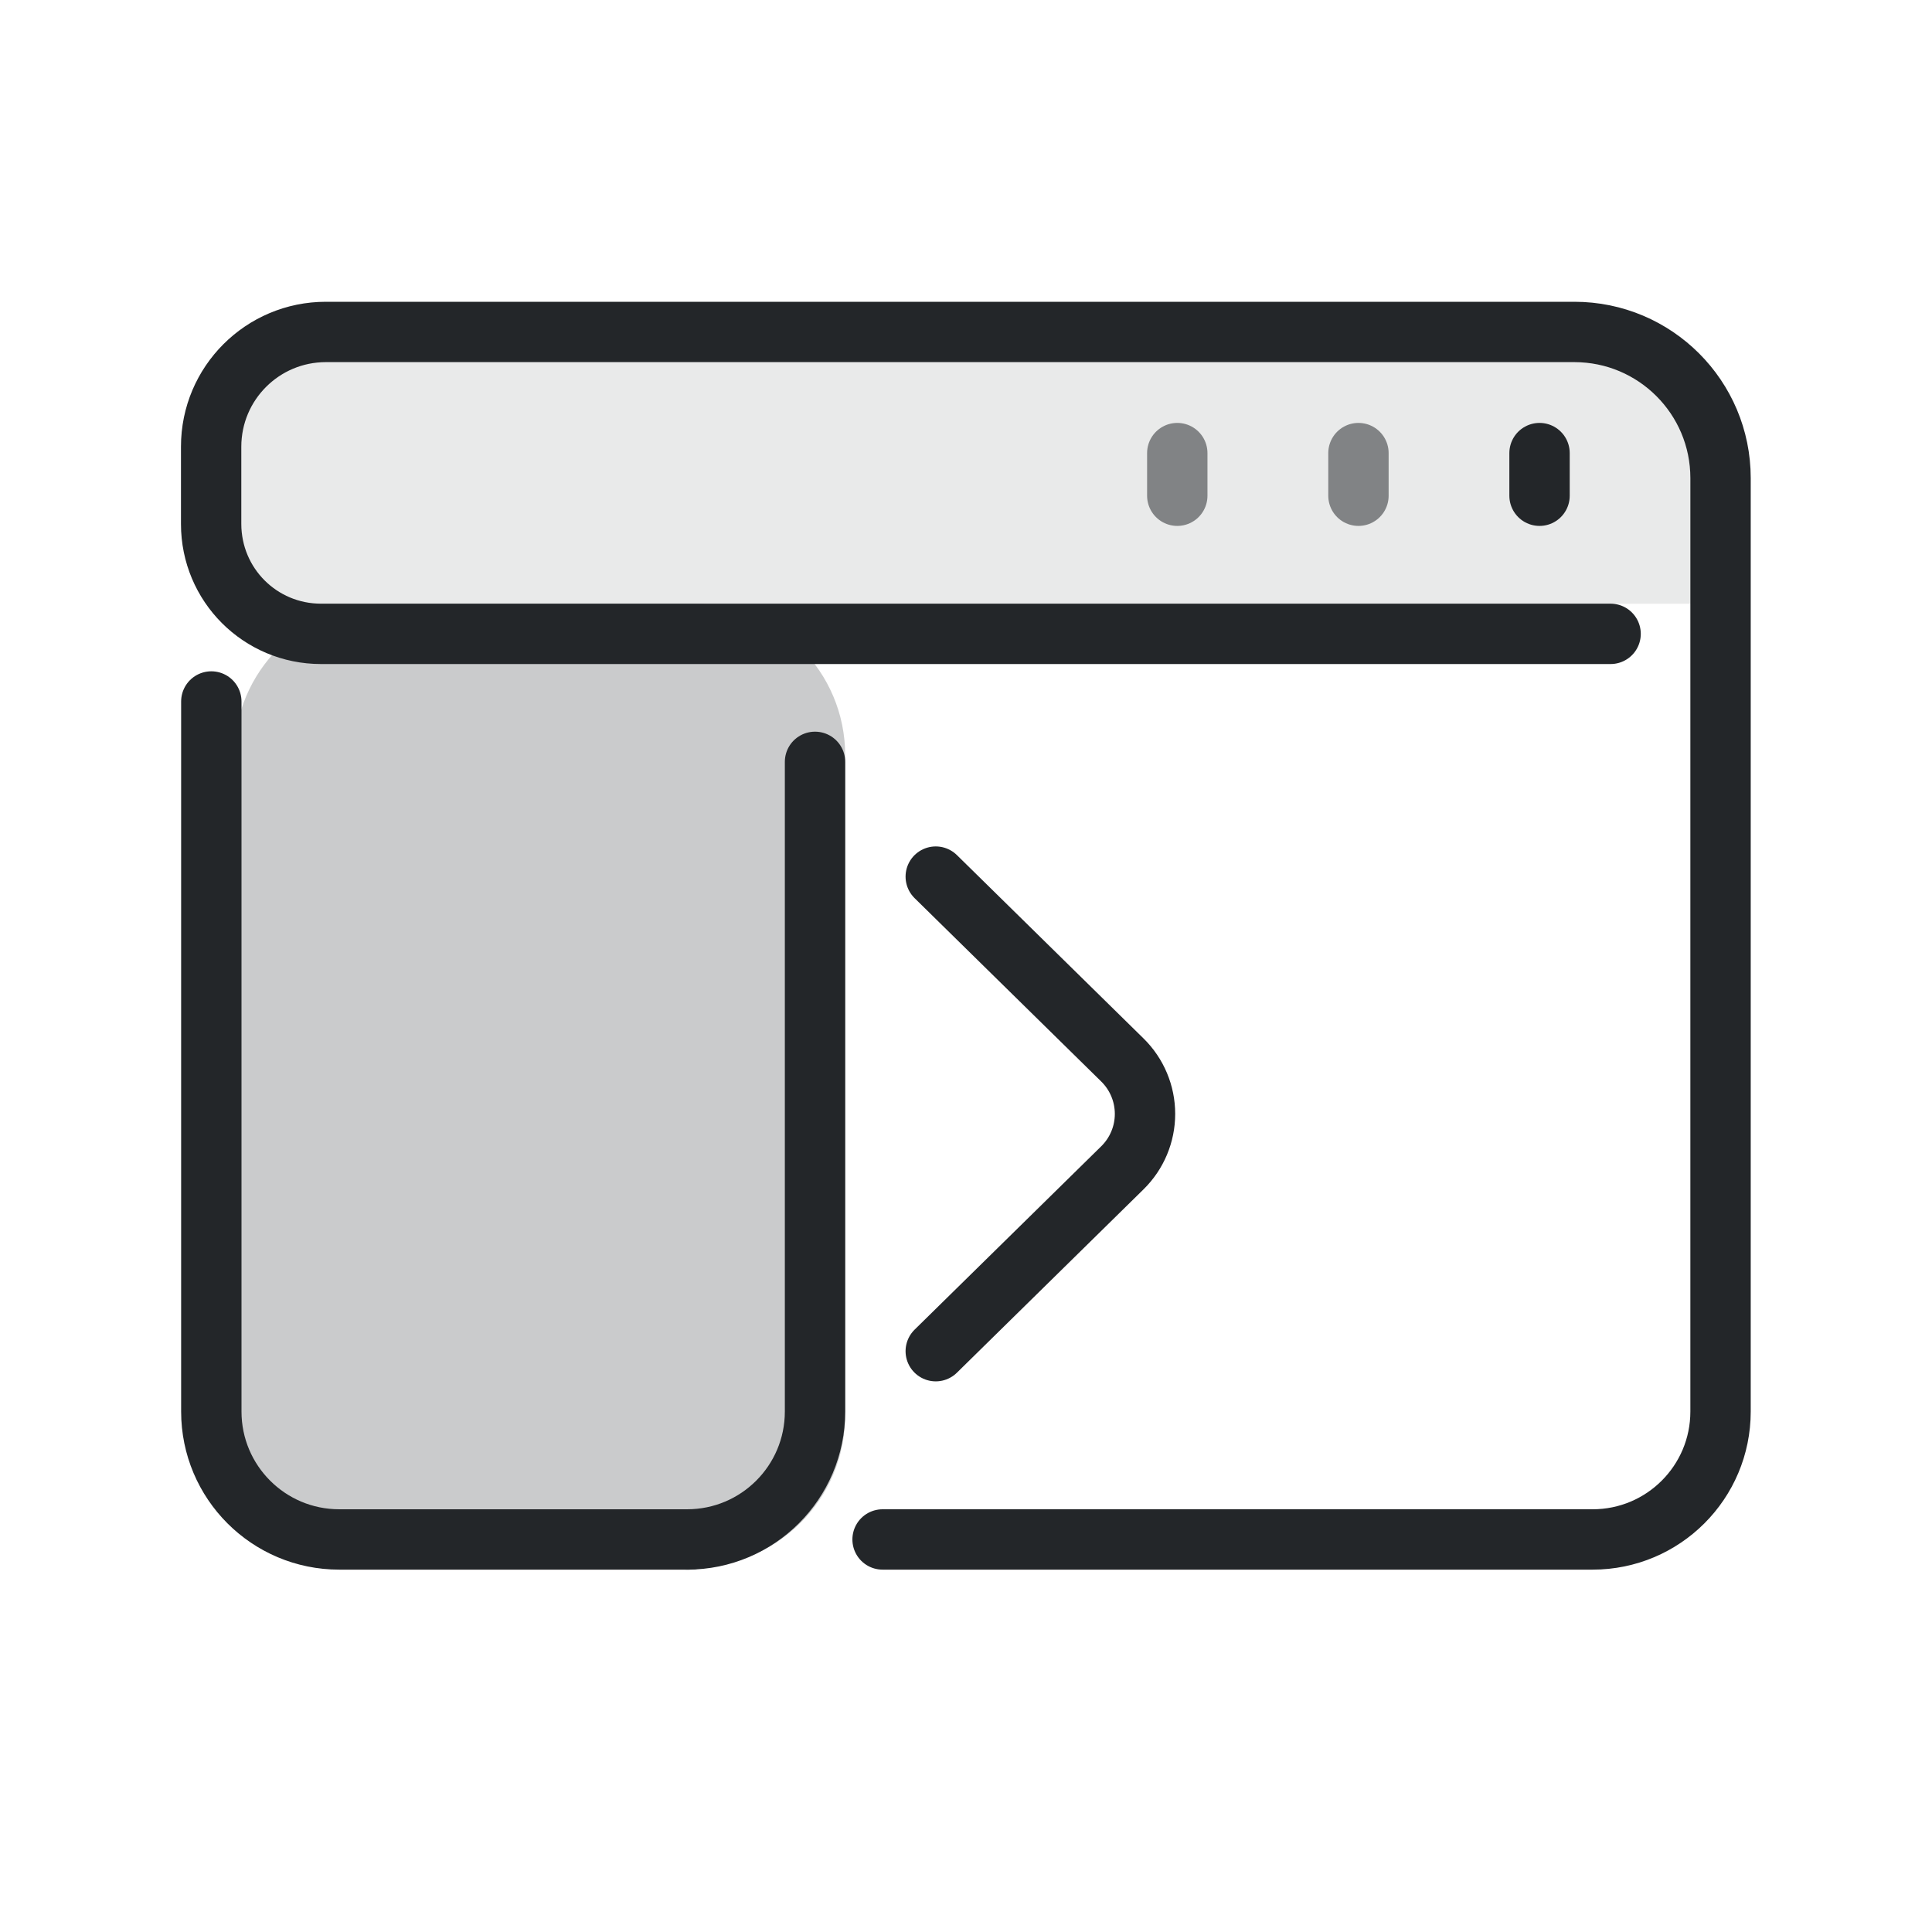
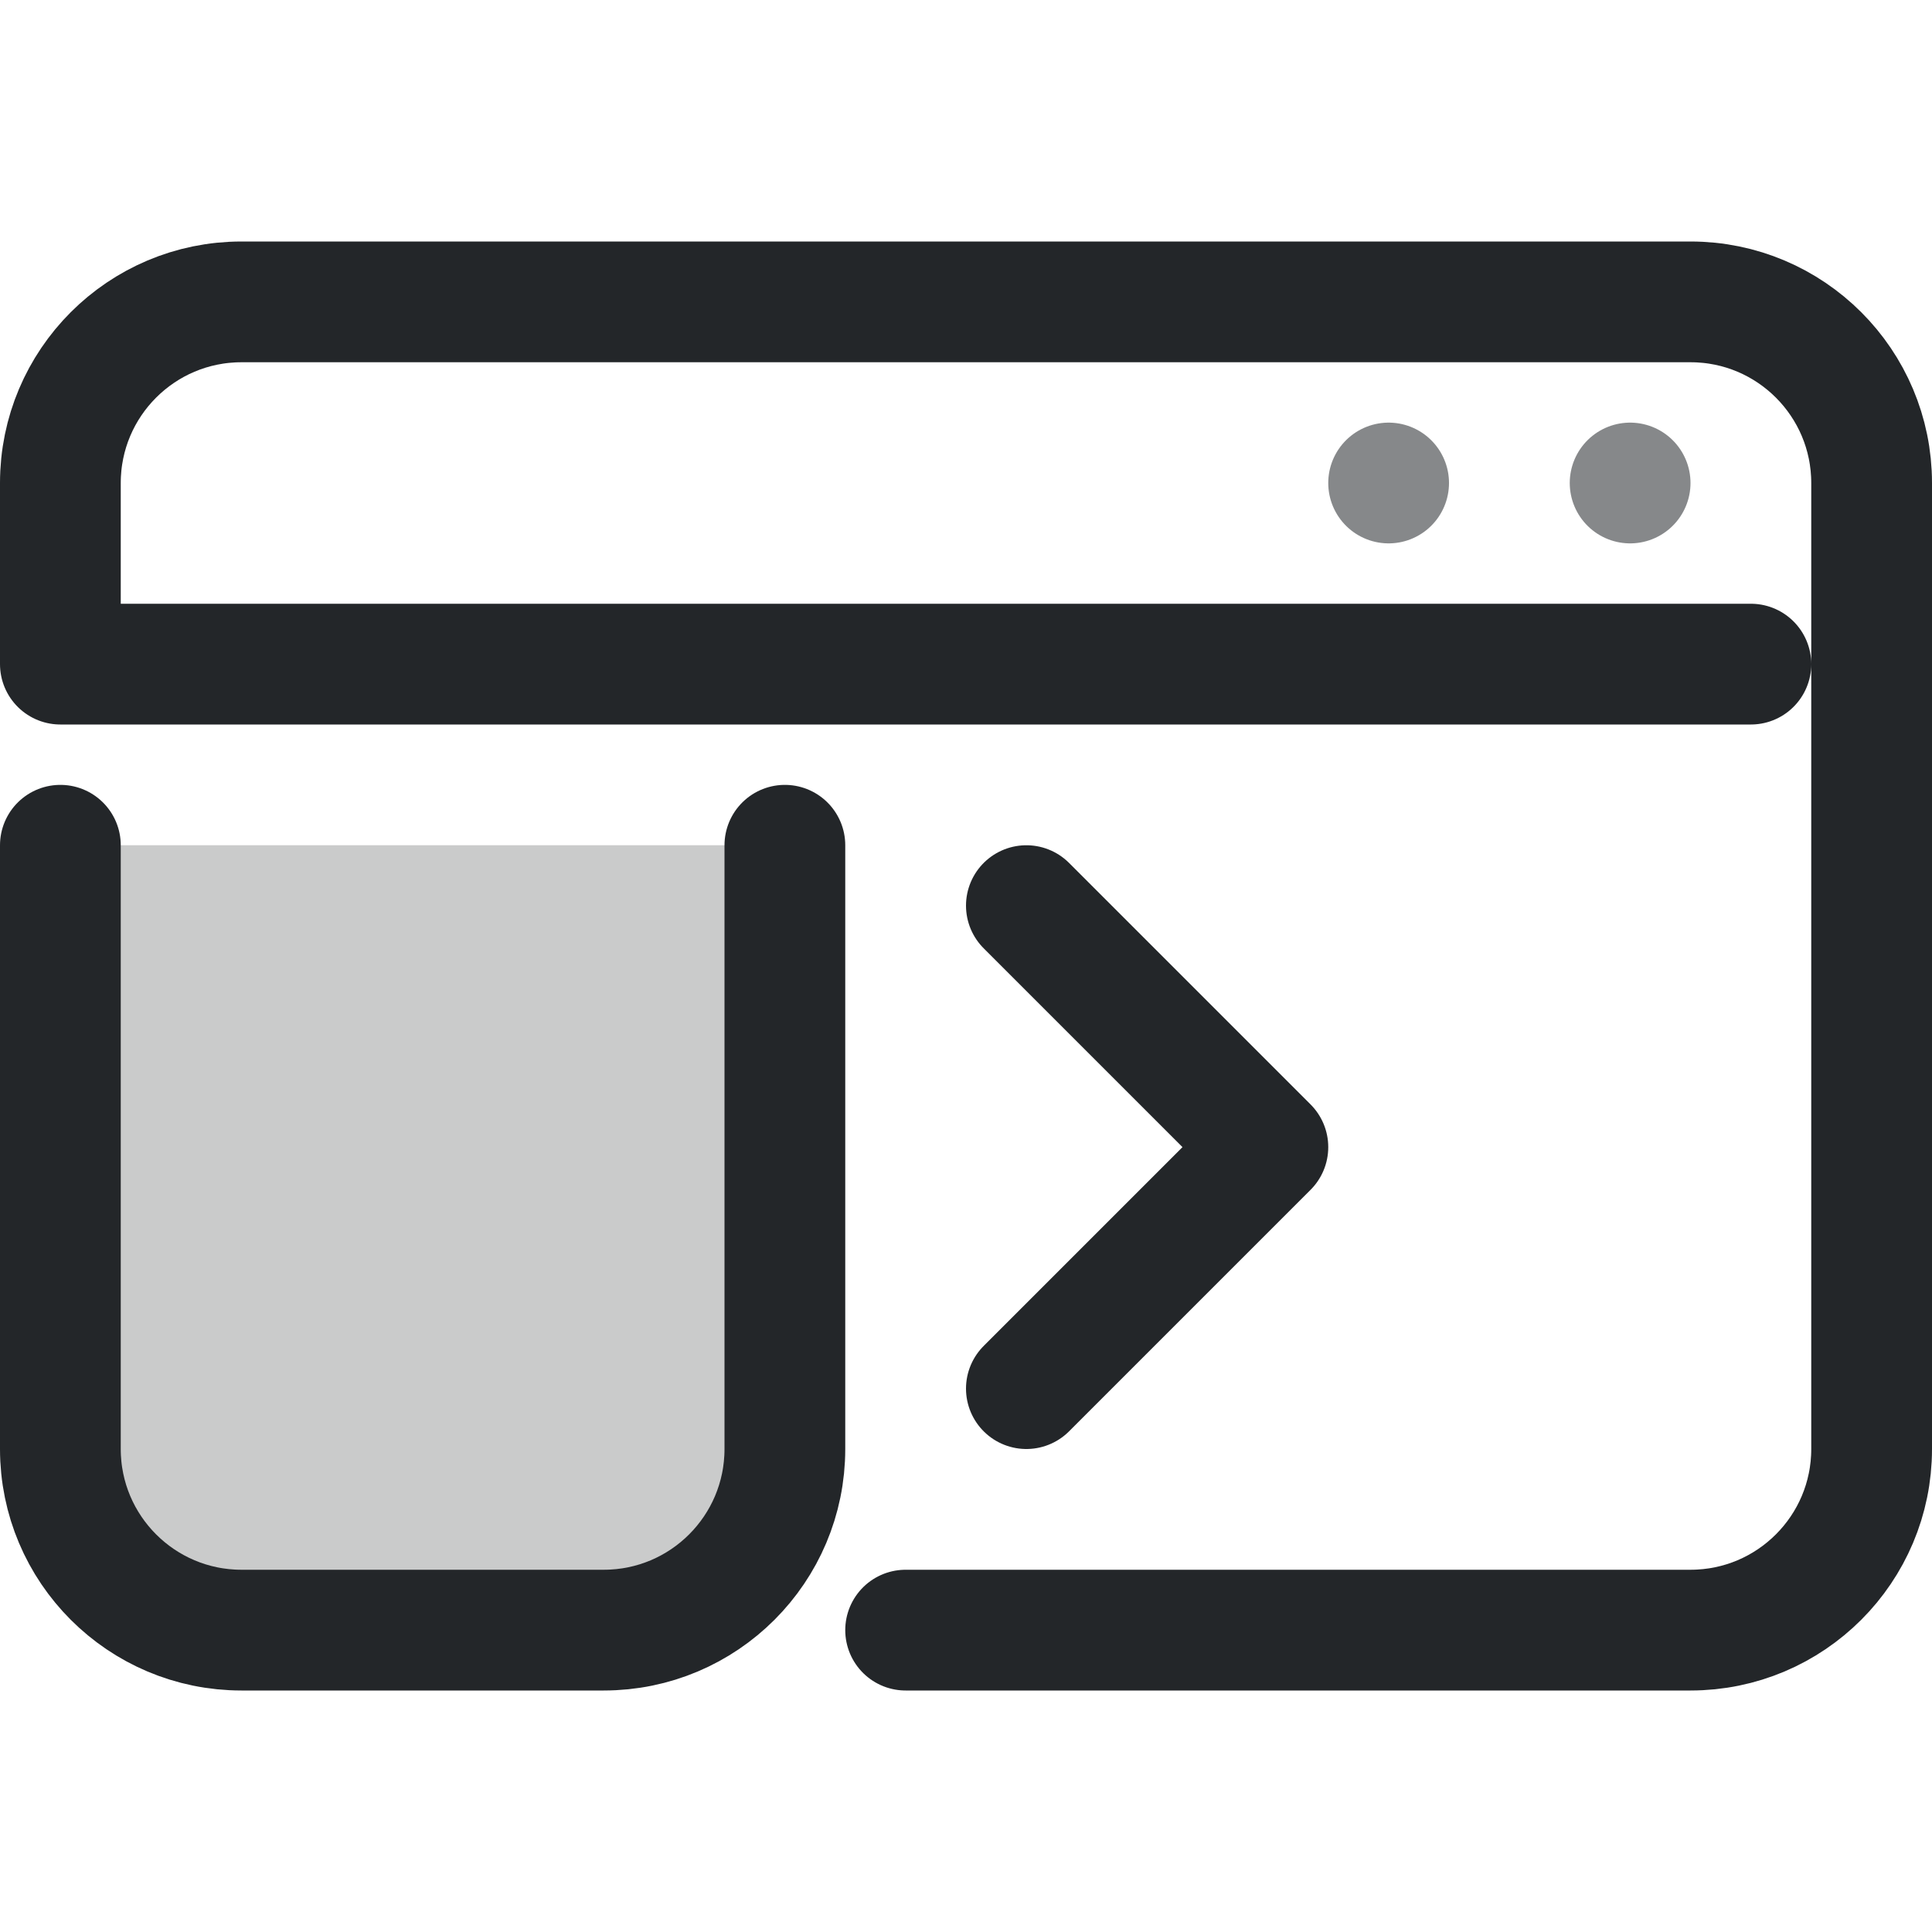
- <svg xmlns="http://www.w3.org/2000/svg" width="16" height="16" viewBox="0 0 32 32" version="1.1" xml:space="preserve">
+ <svg xmlns="http://www.w3.org/2000/svg" width="16" height="16" viewBox="0 0 16 16">
  <defs>
-     <style id="current-color-scheme" type="text/css">
-      .ColorScheme-Text { color:#232629; }
-      .ColorScheme-Highlight { color:#3daee9; }
-    </style>
+     <style id="current-color-scheme">.ColorScheme-Text{color:#232629}</style>
  </defs>
-   <rect transform="scale(-1,1)" x="-13.999" y="10" width="10.119" height="15.954" rx="2.509" ry="2.509" style="opacity:.241;paint-order:markers fill stroke" fill="currentColor" class="ColorScheme-Text" />
-   <path class="ColorScheme-Text" d="m28 6v4h-24v-4z" fill="currentColor" fill-rule="evenodd" opacity=".1" stroke-linecap="round" stroke-linejoin="round" style="opacity:.1" paint-order="stroke fill markers" />
-   <g class="ColorScheme-Text" transform="matrix(1.3529 0 0 1.3529 1.1176 1.1176)" style="stroke-width:.739">
-     <g style="stroke-width:.739">
-       <path class="ColorScheme-Text" d="m1.761 7.762v8.693c0 .865.701 1.566 1.566 1.566h4.294m2.358 0h8.693c.865 0 1.566-.701 1.566-1.566v-11.428c0-.988-.801-1.789-1.789-1.789h-13.676l-1.61 3e-7c-.775 1e-7-1.404.628-1.404 1.404v.947c0 .745.6 1.345 1.345 1.345h15.788" style="fill:none;paint-order:fill markers stroke;stroke-linecap:round;stroke-linejoin:round;stroke-width:.739" stroke="currentColor" />
-       <path class="ColorScheme-Text" d="m9.152 8.501v7.954c0 .865-.701 1.566-1.566 1.566" style="fill:none;paint-order:fill markers stroke;stroke-linecap:round;stroke-linejoin:round;stroke-width:.739" stroke="currentColor" />
-       <path class="ColorScheme-Text" transform="matrix(-1 0 0 1 22.739 0)" d="m12.109 9.906-2.285 2.245a.925.925 90 000 1.32l2.285 2.245" style="fill:none;paint-order:fill markers stroke;stroke-linecap:round;stroke-linejoin:round;stroke-width:.739" stroke="currentColor" />
-     </g>
-     <path class="ColorScheme-Text" d="m18.022 5.243v-.522" style="fill:none;paint-order:fill markers stroke;stroke-linecap:round;stroke-linejoin:round;stroke-width:.739" stroke="currentColor" />
-     <path class="ColorScheme-Text" d="m15.805 5.243v-.522" style="fill:none;opacity:.527;paint-order:fill markers stroke;stroke-linecap:round;stroke-linejoin:round;stroke-width:.739" stroke="currentColor" />
-     <path class="ColorScheme-Text" d="m13.587 5.243v-.522" style="fill:none;opacity:.527;paint-order:fill markers stroke;stroke-linecap:round;stroke-linejoin:round;stroke-width:.739" stroke="currentColor" />
+   <g class="ColorScheme-Text" transform="translate(0 0)" fill="none" stroke="currentColor" stroke-linecap="round" stroke-linejoin="round">
+     <path d="M.5 7h6v5A1.5 1.5 0 0 1 5 13.5H2A1.5 1.5 0 0 1 .5 12Z" fill="currentColor" fill-opacity=".24" stroke="none" class="ColorScheme-Text" />
+     <path d="M.5 4a1.5 1.5 0 0 1 1.5-1.5h12A1.5 1.5 0 0 1 15.5 4v8a1.5 1.5 0 0 1-1.5 1.5H7.5M.5 7v5A1.5 1.5 0 0 0 2 13.5h3a1.5 1.5 0 0 0 1.5-1.5V7M.5 4v1.5h14" stroke="currentColor" class="ColorScheme-Text" />
+     <path d="M11.5 4h0m2 0h0" opacity=".55" stroke="currentColor" class="ColorScheme-Text" />
+     <path d="m8.5 7.5 2 2-2 2" stroke="currentColor" class="ColorScheme-Text" />
  </g>
</svg>
